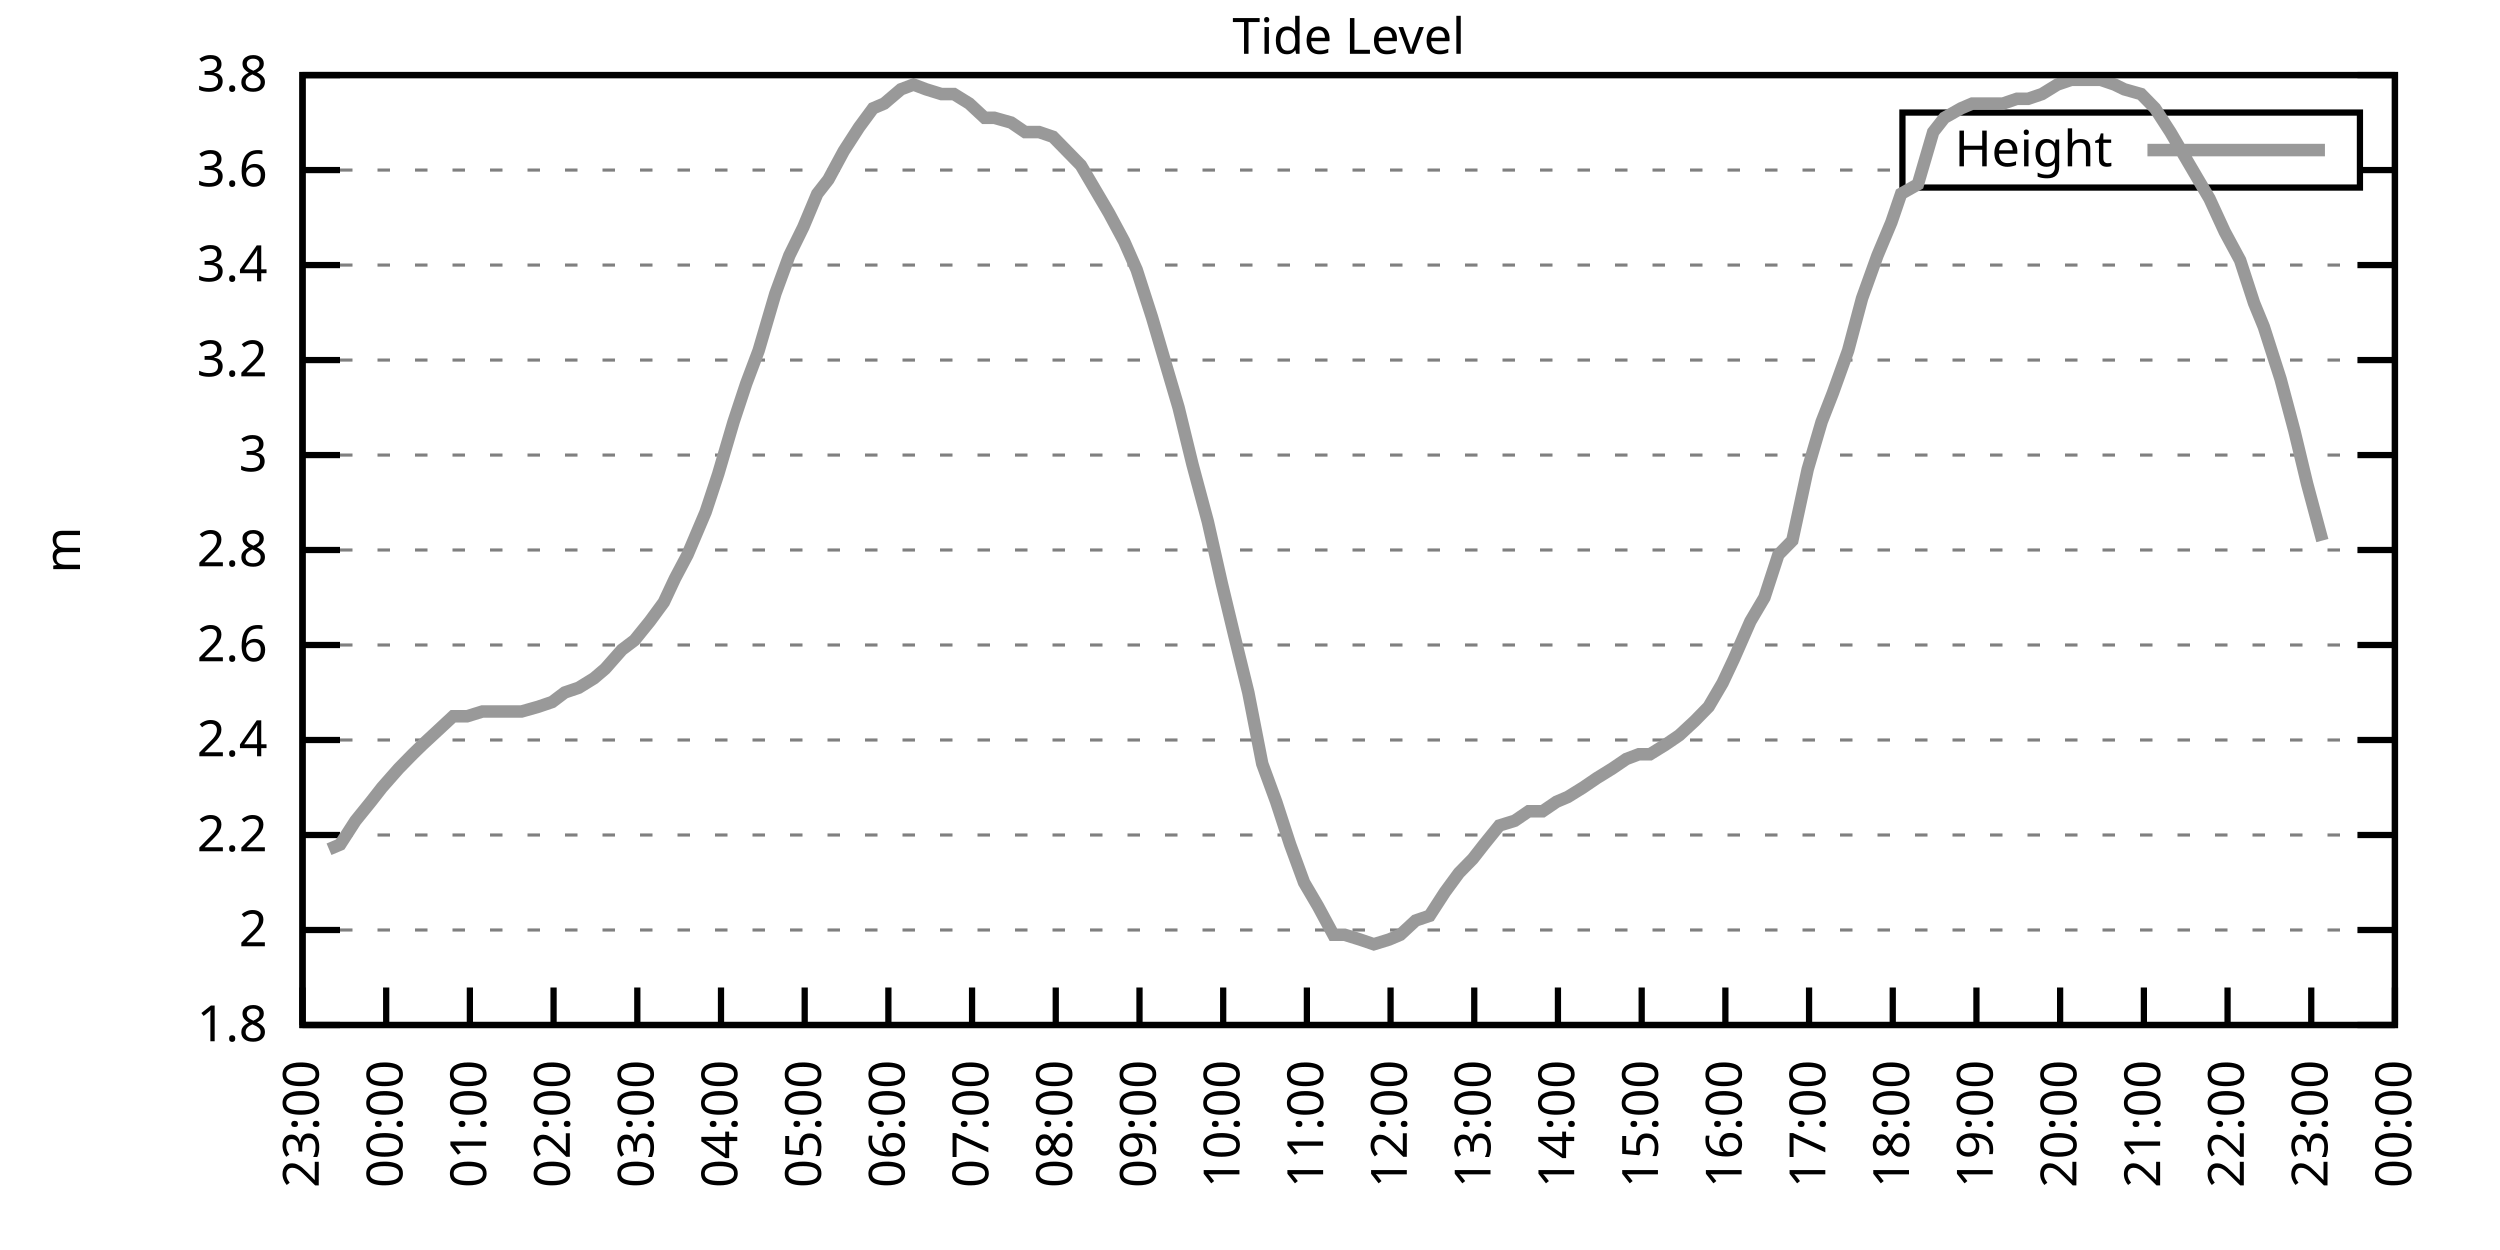
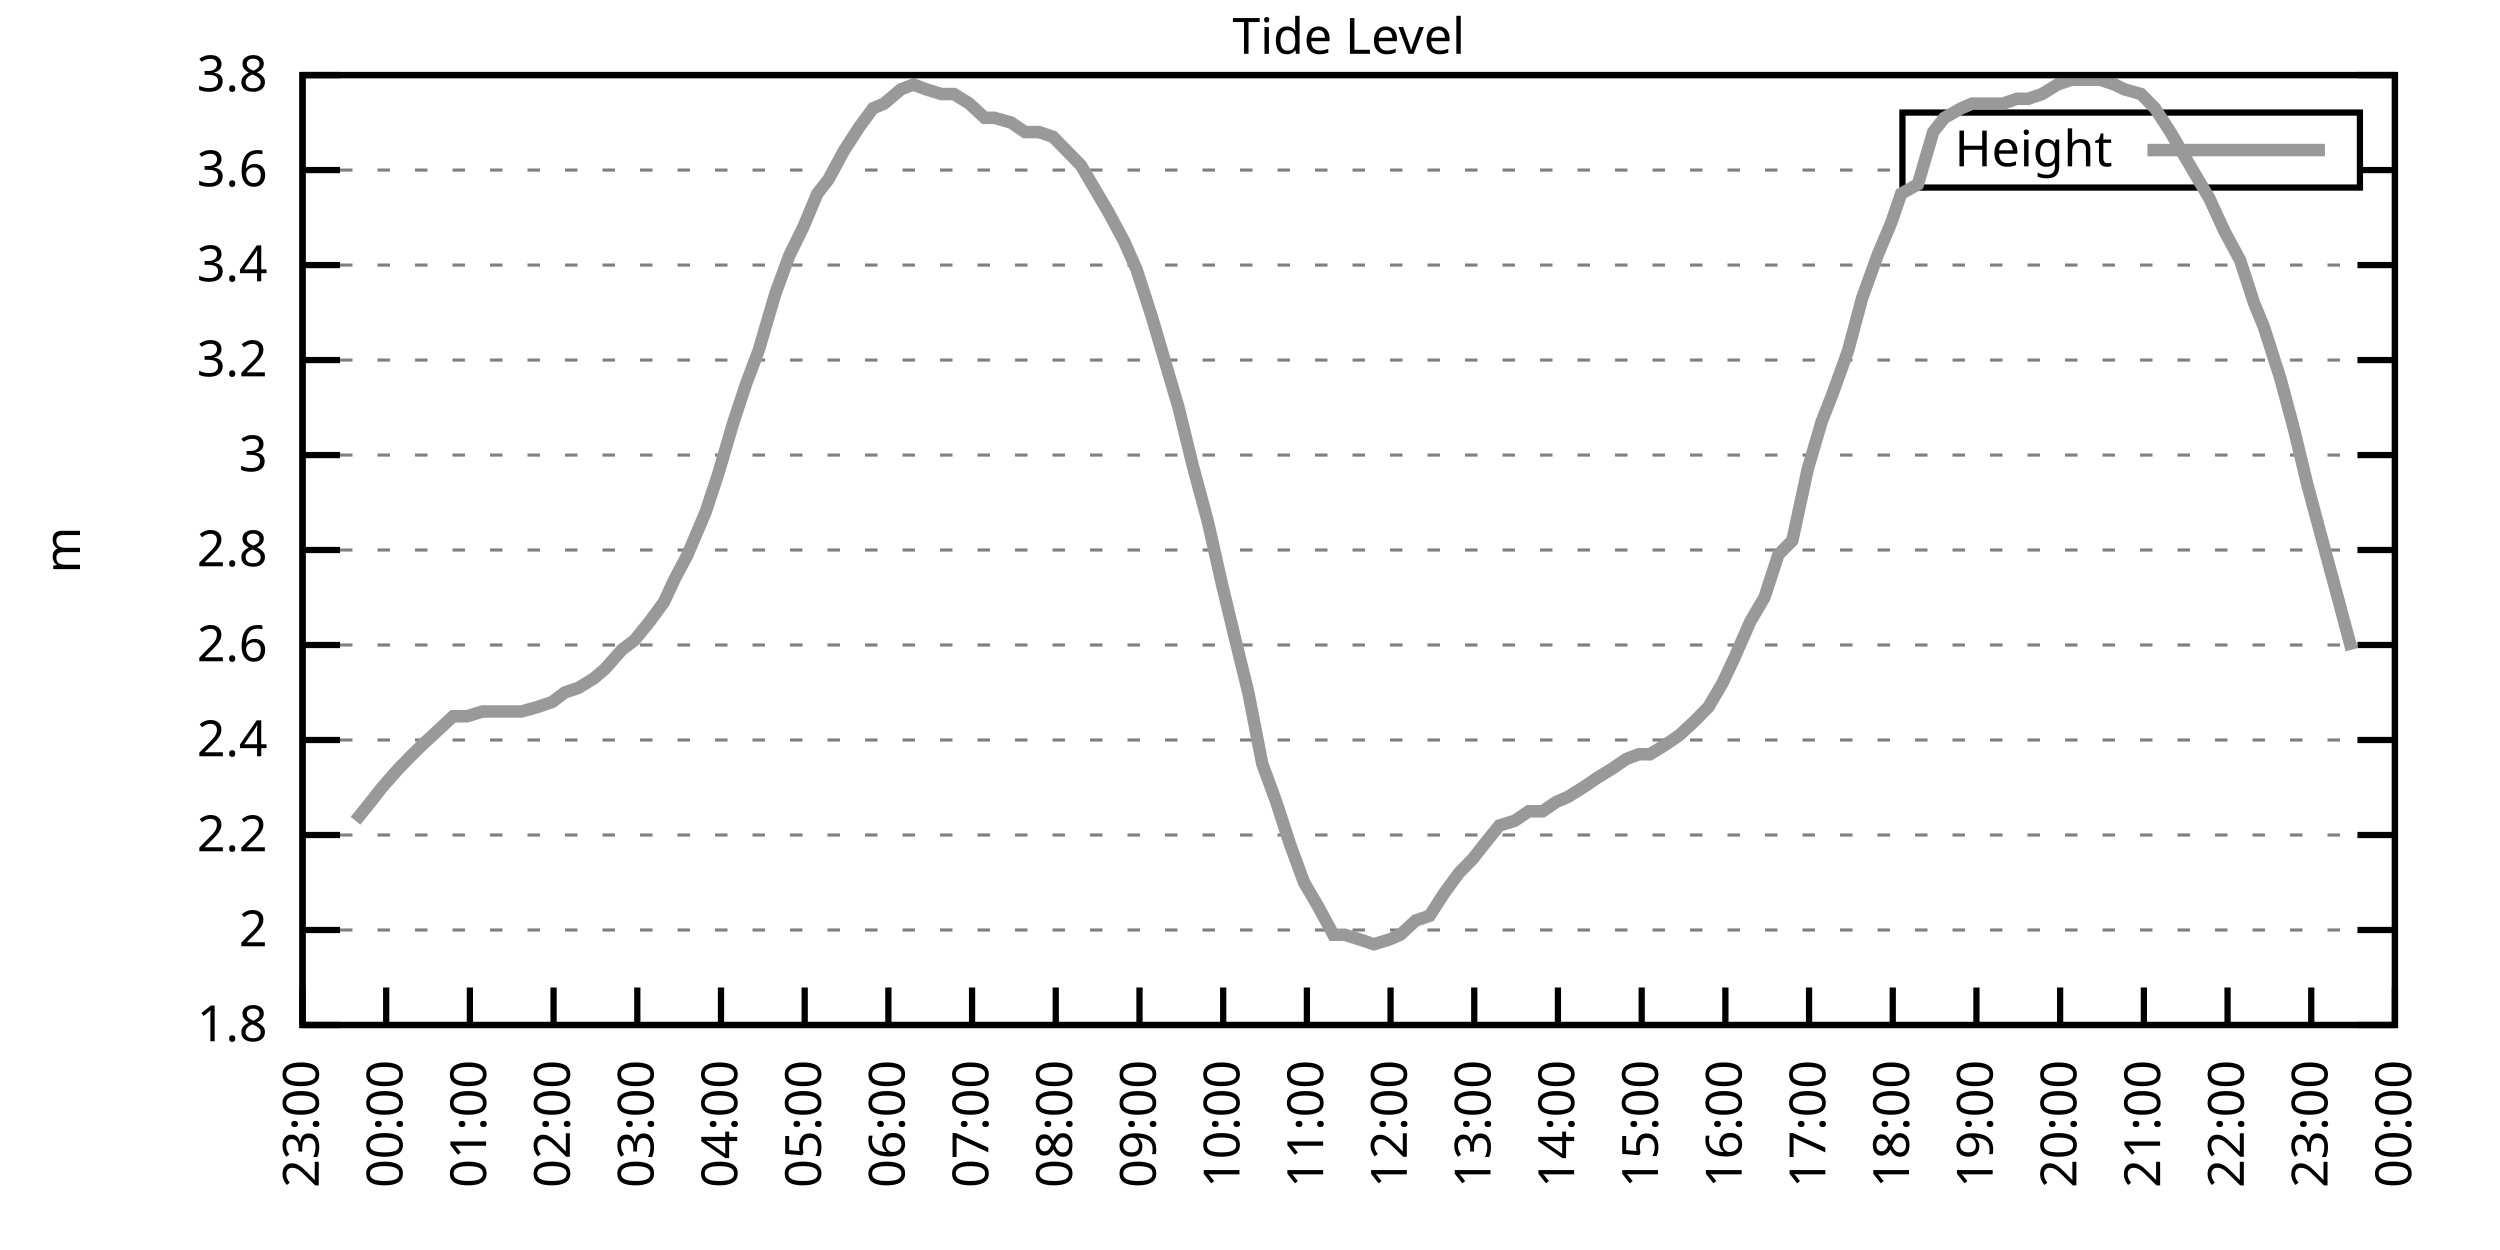
<svg xmlns="http://www.w3.org/2000/svg" xmlns:xlink="http://www.w3.org/1999/xlink" width="400" height="200" viewBox="0 0 400 200">
  <g id="gnuplot_canvas">
    <rect x="0" y="0" width="400" height="200" fill="none" />
    <defs>
      <circle id="gpDot" r="0.5" stroke-width="0.5" stroke="currentColor" />
      <path id="gpPt0" stroke-width="0.333" stroke="currentColor" d="M-1,0 h2 M0,-1 v2" />
      <path id="gpPt1" stroke-width="0.333" stroke="currentColor" d="M-1,-1 L1,1 M1,-1 L-1,1" />
      <path id="gpPt2" stroke-width="0.333" stroke="currentColor" d="M-1,0 L1,0 M0,-1 L0,1 M-1,-1 L1,1 M-1,1 L1,-1" />
      <rect id="gpPt3" stroke-width="0.333" stroke="currentColor" x="-1" y="-1" width="2" height="2" />
      <rect id="gpPt4" stroke-width="0.333" stroke="currentColor" fill="currentColor" x="-1" y="-1" width="2" height="2" />
      <circle id="gpPt5" stroke-width="0.333" stroke="currentColor" cx="0" cy="0" r="1" />
      <use xlink:href="#gpPt5" id="gpPt6" fill="currentColor" stroke="none" />
      <path id="gpPt7" stroke-width="0.333" stroke="currentColor" d="M0,-1.33 L-1.33,0.67 L1.33,0.67 z" />
      <use xlink:href="#gpPt7" id="gpPt8" fill="currentColor" stroke="none" />
      <use xlink:href="#gpPt7" id="gpPt9" stroke="currentColor" transform="rotate(180)" />
      <use xlink:href="#gpPt9" id="gpPt10" fill="currentColor" stroke="none" />
      <use xlink:href="#gpPt3" id="gpPt11" stroke="currentColor" transform="rotate(45)" />
      <use xlink:href="#gpPt11" id="gpPt12" fill="currentColor" stroke="none" />
      <path id="gpPt13" stroke-width="0.333" stroke="currentColor" d="M0,1.330 L1.265,0.411 L0.782,-1.067 L-0.782,-1.076 L-1.265,0.411 z" />
      <use xlink:href="#gpPt13" id="gpPt14" fill="currentColor" stroke="none" />
      <filter id="textbox" filterUnits="objectBoundingBox" x="0" y="0" height="1" width="1">
        <feFlood flood-color="white" flood-opacity="1" result="bgnd" />
        <feComposite in="SourceGraphic" in2="bgnd" operator="atop" />
      </filter>
      <filter id="greybox" filterUnits="objectBoundingBox" x="0" y="0" height="1" width="1">
        <feFlood flood-color="lightgrey" flood-opacity="1" result="grey" />
        <feComposite in="SourceGraphic" in2="grey" operator="atop" />
      </filter>
    </defs>
    <g fill="none" color="white" stroke="currentColor" stroke-width="1.00" stroke-linecap="butt" stroke-linejoin="miter">
</g>
    <g fill="none" color="black" stroke="currentColor" stroke-width="1.00" stroke-linecap="butt" stroke-linejoin="miter">
      <g stroke="none" shape-rendering="crispEdges">
        <polygon fill="rgb(255, 255, 255)" points="48.40,164.00 383.18,164.00 383.18,12.02 48.40,12.02 " />
      </g>
    </g>
    <g fill="none" color="black" stroke="currentColor" stroke-width="1.00" stroke-linecap="butt" stroke-linejoin="miter">
</g>
    <g fill="none" color="black" stroke="black" stroke-width="0.50" stroke-linecap="butt" stroke-linejoin="miter">
</g>
    <g fill="none" color="gray" stroke="currentColor" stroke-width="0.50" stroke-linecap="butt" stroke-linejoin="miter">
      <path stroke="gray" stroke-dasharray="2,4" class="gridline" d="M48.40,164.00 L383.19,164.00  " />
    </g>
    <g fill="none" color="gray" stroke="gray" stroke-width="1.00" stroke-linecap="butt" stroke-linejoin="miter">
</g>
    <g fill="none" color="black" stroke="currentColor" stroke-width="1.00" stroke-linecap="butt" stroke-linejoin="miter">
      <path stroke="black" d="M48.40,164.00 L54.40,164.00 M383.19,164.00 L377.19,164.00  " />
      <g transform="translate(42.80,166.60)" stroke="none" fill="black" font-family="Sans" font-size="8.00" text-anchor="end">
        <text>
          <tspan font-family="Sans"> 1.8</tspan>
        </text>
      </g>
    </g>
    <g fill="none" color="black" stroke="currentColor" stroke-width="1.00" stroke-linecap="butt" stroke-linejoin="miter">
</g>
    <g fill="none" color="black" stroke="black" stroke-width="0.50" stroke-linecap="butt" stroke-linejoin="miter">
</g>
    <g fill="none" color="gray" stroke="currentColor" stroke-width="0.50" stroke-linecap="butt" stroke-linejoin="miter">
      <path stroke="gray" stroke-dasharray="2,4" class="gridline" d="M48.40,148.80 L383.19,148.80  " />
    </g>
    <g fill="none" color="gray" stroke="gray" stroke-width="1.00" stroke-linecap="butt" stroke-linejoin="miter">
</g>
    <g fill="none" color="black" stroke="currentColor" stroke-width="1.00" stroke-linecap="butt" stroke-linejoin="miter">
      <path stroke="black" d="M48.40,148.80 L54.40,148.80 M383.19,148.80 L377.19,148.80  " />
      <g transform="translate(42.80,151.40)" stroke="none" fill="black" font-family="Sans" font-size="8.00" text-anchor="end">
        <text>
          <tspan font-family="Sans"> 2</tspan>
        </text>
      </g>
    </g>
    <g fill="none" color="black" stroke="currentColor" stroke-width="1.00" stroke-linecap="butt" stroke-linejoin="miter">
</g>
    <g fill="none" color="black" stroke="black" stroke-width="0.50" stroke-linecap="butt" stroke-linejoin="miter">
</g>
    <g fill="none" color="gray" stroke="currentColor" stroke-width="0.50" stroke-linecap="butt" stroke-linejoin="miter">
      <path stroke="gray" stroke-dasharray="2,4" class="gridline" d="M48.40,133.60 L383.19,133.60  " />
    </g>
    <g fill="none" color="gray" stroke="gray" stroke-width="1.00" stroke-linecap="butt" stroke-linejoin="miter">
</g>
    <g fill="none" color="black" stroke="currentColor" stroke-width="1.00" stroke-linecap="butt" stroke-linejoin="miter">
      <path stroke="black" d="M48.40,133.60 L54.40,133.60 M383.19,133.60 L377.19,133.60  " />
      <g transform="translate(42.80,136.20)" stroke="none" fill="black" font-family="Sans" font-size="8.00" text-anchor="end">
        <text>
          <tspan font-family="Sans"> 2.2</tspan>
        </text>
      </g>
    </g>
    <g fill="none" color="black" stroke="currentColor" stroke-width="1.00" stroke-linecap="butt" stroke-linejoin="miter">
</g>
    <g fill="none" color="black" stroke="black" stroke-width="0.50" stroke-linecap="butt" stroke-linejoin="miter">
</g>
    <g fill="none" color="gray" stroke="currentColor" stroke-width="0.50" stroke-linecap="butt" stroke-linejoin="miter">
      <path stroke="gray" stroke-dasharray="2,4" class="gridline" d="M48.40,118.40 L383.19,118.40  " />
    </g>
    <g fill="none" color="gray" stroke="gray" stroke-width="1.00" stroke-linecap="butt" stroke-linejoin="miter">
</g>
    <g fill="none" color="black" stroke="currentColor" stroke-width="1.00" stroke-linecap="butt" stroke-linejoin="miter">
      <path stroke="black" d="M48.40,118.40 L54.40,118.40 M383.19,118.40 L377.19,118.40  " />
      <g transform="translate(42.80,121.00)" stroke="none" fill="black" font-family="Sans" font-size="8.00" text-anchor="end">
        <text>
          <tspan font-family="Sans"> 2.4</tspan>
        </text>
      </g>
    </g>
    <g fill="none" color="black" stroke="currentColor" stroke-width="1.00" stroke-linecap="butt" stroke-linejoin="miter">
</g>
    <g fill="none" color="black" stroke="black" stroke-width="0.50" stroke-linecap="butt" stroke-linejoin="miter">
</g>
    <g fill="none" color="gray" stroke="currentColor" stroke-width="0.50" stroke-linecap="butt" stroke-linejoin="miter">
      <path stroke="gray" stroke-dasharray="2,4" class="gridline" d="M48.40,103.20 L383.19,103.20  " />
    </g>
    <g fill="none" color="gray" stroke="gray" stroke-width="1.00" stroke-linecap="butt" stroke-linejoin="miter">
</g>
    <g fill="none" color="black" stroke="currentColor" stroke-width="1.00" stroke-linecap="butt" stroke-linejoin="miter">
      <path stroke="black" d="M48.40,103.20 L54.40,103.20 M383.19,103.20 L377.19,103.20  " />
      <g transform="translate(42.80,105.80)" stroke="none" fill="black" font-family="Sans" font-size="8.00" text-anchor="end">
        <text>
          <tspan font-family="Sans"> 2.6</tspan>
        </text>
      </g>
    </g>
    <g fill="none" color="black" stroke="currentColor" stroke-width="1.00" stroke-linecap="butt" stroke-linejoin="miter">
</g>
    <g fill="none" color="black" stroke="black" stroke-width="0.50" stroke-linecap="butt" stroke-linejoin="miter">
</g>
    <g fill="none" color="gray" stroke="currentColor" stroke-width="0.50" stroke-linecap="butt" stroke-linejoin="miter">
      <path stroke="gray" stroke-dasharray="2,4" class="gridline" d="M48.40,88.00 L383.19,88.00  " />
    </g>
    <g fill="none" color="gray" stroke="gray" stroke-width="1.00" stroke-linecap="butt" stroke-linejoin="miter">
</g>
    <g fill="none" color="black" stroke="currentColor" stroke-width="1.00" stroke-linecap="butt" stroke-linejoin="miter">
      <path stroke="black" d="M48.40,88.00 L54.40,88.00 M383.19,88.00 L377.19,88.00  " />
      <g transform="translate(42.80,90.60)" stroke="none" fill="black" font-family="Sans" font-size="8.00" text-anchor="end">
        <text>
          <tspan font-family="Sans"> 2.8</tspan>
        </text>
      </g>
    </g>
    <g fill="none" color="black" stroke="currentColor" stroke-width="1.00" stroke-linecap="butt" stroke-linejoin="miter">
</g>
    <g fill="none" color="black" stroke="black" stroke-width="0.50" stroke-linecap="butt" stroke-linejoin="miter">
</g>
    <g fill="none" color="gray" stroke="currentColor" stroke-width="0.50" stroke-linecap="butt" stroke-linejoin="miter">
      <path stroke="gray" stroke-dasharray="2,4" class="gridline" d="M48.40,72.81 L383.19,72.81  " />
    </g>
    <g fill="none" color="gray" stroke="gray" stroke-width="1.00" stroke-linecap="butt" stroke-linejoin="miter">
</g>
    <g fill="none" color="black" stroke="currentColor" stroke-width="1.00" stroke-linecap="butt" stroke-linejoin="miter">
      <path stroke="black" d="M48.40,72.81 L54.40,72.81 M383.19,72.81 L377.19,72.81  " />
      <g transform="translate(42.80,75.41)" stroke="none" fill="black" font-family="Sans" font-size="8.00" text-anchor="end">
        <text>
          <tspan font-family="Sans"> 3</tspan>
        </text>
      </g>
    </g>
    <g fill="none" color="black" stroke="currentColor" stroke-width="1.00" stroke-linecap="butt" stroke-linejoin="miter">
</g>
    <g fill="none" color="black" stroke="black" stroke-width="0.50" stroke-linecap="butt" stroke-linejoin="miter">
</g>
    <g fill="none" color="gray" stroke="currentColor" stroke-width="0.50" stroke-linecap="butt" stroke-linejoin="miter">
      <path stroke="gray" stroke-dasharray="2,4" class="gridline" d="M48.40,57.61 L383.19,57.61  " />
    </g>
    <g fill="none" color="gray" stroke="gray" stroke-width="1.00" stroke-linecap="butt" stroke-linejoin="miter">
</g>
    <g fill="none" color="black" stroke="currentColor" stroke-width="1.00" stroke-linecap="butt" stroke-linejoin="miter">
      <path stroke="black" d="M48.40,57.61 L54.40,57.61 M383.19,57.61 L377.19,57.61  " />
      <g transform="translate(42.80,60.21)" stroke="none" fill="black" font-family="Sans" font-size="8.00" text-anchor="end">
        <text>
          <tspan font-family="Sans"> 3.2</tspan>
        </text>
      </g>
    </g>
    <g fill="none" color="black" stroke="currentColor" stroke-width="1.00" stroke-linecap="butt" stroke-linejoin="miter">
</g>
    <g fill="none" color="black" stroke="black" stroke-width="0.50" stroke-linecap="butt" stroke-linejoin="miter">
</g>
    <g fill="none" color="gray" stroke="currentColor" stroke-width="0.50" stroke-linecap="butt" stroke-linejoin="miter">
      <path stroke="gray" stroke-dasharray="2,4" class="gridline" d="M48.40,42.41 L383.19,42.41  " />
    </g>
    <g fill="none" color="gray" stroke="gray" stroke-width="1.00" stroke-linecap="butt" stroke-linejoin="miter">
</g>
    <g fill="none" color="black" stroke="currentColor" stroke-width="1.00" stroke-linecap="butt" stroke-linejoin="miter">
      <path stroke="black" d="M48.40,42.41 L54.40,42.41 M383.19,42.41 L377.19,42.41  " />
      <g transform="translate(42.80,45.01)" stroke="none" fill="black" font-family="Sans" font-size="8.00" text-anchor="end">
        <text>
          <tspan font-family="Sans"> 3.4</tspan>
        </text>
      </g>
    </g>
    <g fill="none" color="black" stroke="currentColor" stroke-width="1.00" stroke-linecap="butt" stroke-linejoin="miter">
</g>
    <g fill="none" color="black" stroke="black" stroke-width="0.50" stroke-linecap="butt" stroke-linejoin="miter">
</g>
    <g fill="none" color="gray" stroke="currentColor" stroke-width="0.50" stroke-linecap="butt" stroke-linejoin="miter">
      <path stroke="gray" stroke-dasharray="2,4" class="gridline" d="M48.40,27.21 L304.39,27.21 M377.59,27.21 L383.19,27.21  " />
    </g>
    <g fill="none" color="gray" stroke="gray" stroke-width="1.00" stroke-linecap="butt" stroke-linejoin="miter">
</g>
    <g fill="none" color="black" stroke="currentColor" stroke-width="1.00" stroke-linecap="butt" stroke-linejoin="miter">
      <path stroke="black" d="M48.40,27.21 L54.40,27.21 M383.19,27.21 L377.19,27.21  " />
      <g transform="translate(42.80,29.81)" stroke="none" fill="black" font-family="Sans" font-size="8.00" text-anchor="end">
        <text>
          <tspan font-family="Sans"> 3.6</tspan>
        </text>
      </g>
    </g>
    <g fill="none" color="black" stroke="currentColor" stroke-width="1.00" stroke-linecap="butt" stroke-linejoin="miter">
</g>
    <g fill="none" color="black" stroke="black" stroke-width="0.50" stroke-linecap="butt" stroke-linejoin="miter">
</g>
    <g fill="none" color="gray" stroke="currentColor" stroke-width="0.50" stroke-linecap="butt" stroke-linejoin="miter">
      <path stroke="gray" stroke-dasharray="2,4" class="gridline" d="M48.40,12.01 L383.19,12.01  " />
    </g>
    <g fill="none" color="gray" stroke="gray" stroke-width="1.00" stroke-linecap="butt" stroke-linejoin="miter">
</g>
    <g fill="none" color="black" stroke="currentColor" stroke-width="1.00" stroke-linecap="butt" stroke-linejoin="miter">
      <path stroke="black" d="M48.40,12.01 L54.40,12.01 M383.19,12.01 L377.19,12.01  " />
      <g transform="translate(42.80,14.61)" stroke="none" fill="black" font-family="Sans" font-size="8.00" text-anchor="end">
        <text>
          <tspan font-family="Sans"> 3.8</tspan>
        </text>
      </g>
    </g>
    <g fill="none" color="black" stroke="currentColor" stroke-width="1.00" stroke-linecap="butt" stroke-linejoin="miter">
      <path stroke="black" d="M48.40,164.00 L48.40,158.00  " />
      <g transform="translate(51.00,169.60) rotate(270.00)" stroke="none" fill="black" font-family="Sans" font-size="8.00" text-anchor="end">
        <text>
          <tspan font-family="Sans">23:00</tspan>
        </text>
      </g>
    </g>
    <g fill="none" color="black" stroke="currentColor" stroke-width="1.00" stroke-linecap="butt" stroke-linejoin="miter">
      <path stroke="black" d="M61.79,164.00 L61.79,158.00  " />
      <g transform="translate(64.39,169.60) rotate(270.00)" stroke="none" fill="black" font-family="Sans" font-size="8.00" text-anchor="end">
        <text>
          <tspan font-family="Sans">00:00</tspan>
        </text>
      </g>
    </g>
    <g fill="none" color="black" stroke="currentColor" stroke-width="1.00" stroke-linecap="butt" stroke-linejoin="miter">
      <path stroke="black" d="M75.18,164.00 L75.18,158.00  " />
      <g transform="translate(77.78,169.60) rotate(270.00)" stroke="none" fill="black" font-family="Sans" font-size="8.00" text-anchor="end">
        <text>
          <tspan font-family="Sans">01:00</tspan>
        </text>
      </g>
    </g>
    <g fill="none" color="black" stroke="currentColor" stroke-width="1.00" stroke-linecap="butt" stroke-linejoin="miter">
      <path stroke="black" d="M88.57,164.00 L88.57,158.00  " />
      <g transform="translate(91.17,169.60) rotate(270.00)" stroke="none" fill="black" font-family="Sans" font-size="8.00" text-anchor="end">
        <text>
          <tspan font-family="Sans">02:00</tspan>
        </text>
      </g>
    </g>
    <g fill="none" color="black" stroke="currentColor" stroke-width="1.00" stroke-linecap="butt" stroke-linejoin="miter">
      <path stroke="black" d="M101.97,164.00 L101.97,158.00  " />
      <g transform="translate(104.57,169.60) rotate(270.00)" stroke="none" fill="black" font-family="Sans" font-size="8.00" text-anchor="end">
        <text>
          <tspan font-family="Sans">03:00</tspan>
        </text>
      </g>
    </g>
    <g fill="none" color="black" stroke="currentColor" stroke-width="1.00" stroke-linecap="butt" stroke-linejoin="miter">
      <path stroke="black" d="M115.36,164.00 L115.36,158.00  " />
      <g transform="translate(117.96,169.60) rotate(270.00)" stroke="none" fill="black" font-family="Sans" font-size="8.00" text-anchor="end">
        <text>
          <tspan font-family="Sans">04:00</tspan>
        </text>
      </g>
    </g>
    <g fill="none" color="black" stroke="currentColor" stroke-width="1.00" stroke-linecap="butt" stroke-linejoin="miter">
      <path stroke="black" d="M128.75,164.00 L128.75,158.00  " />
      <g transform="translate(131.35,169.60) rotate(270.00)" stroke="none" fill="black" font-family="Sans" font-size="8.00" text-anchor="end">
        <text>
          <tspan font-family="Sans">05:00</tspan>
        </text>
      </g>
    </g>
    <g fill="none" color="black" stroke="currentColor" stroke-width="1.00" stroke-linecap="butt" stroke-linejoin="miter">
      <path stroke="black" d="M142.14,164.00 L142.14,158.00  " />
      <g transform="translate(144.74,169.60) rotate(270.00)" stroke="none" fill="black" font-family="Sans" font-size="8.00" text-anchor="end">
        <text>
          <tspan font-family="Sans">06:00</tspan>
        </text>
      </g>
    </g>
    <g fill="none" color="black" stroke="currentColor" stroke-width="1.00" stroke-linecap="butt" stroke-linejoin="miter">
      <path stroke="black" d="M155.53,164.00 L155.53,158.00  " />
      <g transform="translate(158.13,169.60) rotate(270.00)" stroke="none" fill="black" font-family="Sans" font-size="8.00" text-anchor="end">
        <text>
          <tspan font-family="Sans">07:00</tspan>
        </text>
      </g>
    </g>
    <g fill="none" color="black" stroke="currentColor" stroke-width="1.00" stroke-linecap="butt" stroke-linejoin="miter">
      <path stroke="black" d="M168.92,164.00 L168.92,158.00  " />
      <g transform="translate(171.52,169.60) rotate(270.00)" stroke="none" fill="black" font-family="Sans" font-size="8.00" text-anchor="end">
        <text>
          <tspan font-family="Sans">08:00</tspan>
        </text>
      </g>
    </g>
    <g fill="none" color="black" stroke="currentColor" stroke-width="1.00" stroke-linecap="butt" stroke-linejoin="miter">
      <path stroke="black" d="M182.32,164.00 L182.32,158.00  " />
      <g transform="translate(184.92,169.60) rotate(270.00)" stroke="none" fill="black" font-family="Sans" font-size="8.00" text-anchor="end">
        <text>
          <tspan font-family="Sans">09:00</tspan>
        </text>
      </g>
    </g>
    <g fill="none" color="black" stroke="currentColor" stroke-width="1.00" stroke-linecap="butt" stroke-linejoin="miter">
      <path stroke="black" d="M195.71,164.00 L195.71,158.00  " />
      <g transform="translate(198.31,169.60) rotate(270.00)" stroke="none" fill="black" font-family="Sans" font-size="8.00" text-anchor="end">
        <text>
          <tspan font-family="Sans">10:00</tspan>
        </text>
      </g>
    </g>
    <g fill="none" color="black" stroke="currentColor" stroke-width="1.00" stroke-linecap="butt" stroke-linejoin="miter">
      <path stroke="black" d="M209.10,164.00 L209.10,158.00  " />
      <g transform="translate(211.70,169.60) rotate(270.00)" stroke="none" fill="black" font-family="Sans" font-size="8.00" text-anchor="end">
        <text>
          <tspan font-family="Sans">11:00</tspan>
        </text>
      </g>
    </g>
    <g fill="none" color="black" stroke="currentColor" stroke-width="1.00" stroke-linecap="butt" stroke-linejoin="miter">
      <path stroke="black" d="M222.49,164.00 L222.49,158.00  " />
      <g transform="translate(225.09,169.60) rotate(270.00)" stroke="none" fill="black" font-family="Sans" font-size="8.00" text-anchor="end">
        <text>
          <tspan font-family="Sans">12:00</tspan>
        </text>
      </g>
    </g>
    <g fill="none" color="black" stroke="currentColor" stroke-width="1.00" stroke-linecap="butt" stroke-linejoin="miter">
      <path stroke="black" d="M235.88,164.00 L235.88,158.00  " />
      <g transform="translate(238.48,169.60) rotate(270.00)" stroke="none" fill="black" font-family="Sans" font-size="8.00" text-anchor="end">
        <text>
          <tspan font-family="Sans">13:00</tspan>
        </text>
      </g>
    </g>
    <g fill="none" color="black" stroke="currentColor" stroke-width="1.00" stroke-linecap="butt" stroke-linejoin="miter">
      <path stroke="black" d="M249.27,164.00 L249.27,158.00  " />
      <g transform="translate(251.87,169.60) rotate(270.00)" stroke="none" fill="black" font-family="Sans" font-size="8.00" text-anchor="end">
        <text>
          <tspan font-family="Sans">14:00</tspan>
        </text>
      </g>
    </g>
    <g fill="none" color="black" stroke="currentColor" stroke-width="1.00" stroke-linecap="butt" stroke-linejoin="miter">
      <path stroke="black" d="M262.67,164.00 L262.67,158.00  " />
      <g transform="translate(265.27,169.60) rotate(270.00)" stroke="none" fill="black" font-family="Sans" font-size="8.00" text-anchor="end">
        <text>
          <tspan font-family="Sans">15:00</tspan>
        </text>
      </g>
    </g>
    <g fill="none" color="black" stroke="currentColor" stroke-width="1.00" stroke-linecap="butt" stroke-linejoin="miter">
      <path stroke="black" d="M276.06,164.00 L276.06,158.00  " />
      <g transform="translate(278.66,169.60) rotate(270.00)" stroke="none" fill="black" font-family="Sans" font-size="8.00" text-anchor="end">
        <text>
          <tspan font-family="Sans">16:00</tspan>
        </text>
      </g>
    </g>
    <g fill="none" color="black" stroke="currentColor" stroke-width="1.00" stroke-linecap="butt" stroke-linejoin="miter">
      <path stroke="black" d="M289.45,164.00 L289.45,158.00  " />
      <g transform="translate(292.05,169.60) rotate(270.00)" stroke="none" fill="black" font-family="Sans" font-size="8.00" text-anchor="end">
        <text>
          <tspan font-family="Sans">17:00</tspan>
        </text>
      </g>
    </g>
    <g fill="none" color="black" stroke="currentColor" stroke-width="1.00" stroke-linecap="butt" stroke-linejoin="miter">
      <path stroke="black" d="M302.84,164.00 L302.84,158.00  " />
      <g transform="translate(305.44,169.60) rotate(270.00)" stroke="none" fill="black" font-family="Sans" font-size="8.00" text-anchor="end">
        <text>
          <tspan font-family="Sans">18:00</tspan>
        </text>
      </g>
    </g>
    <g fill="none" color="black" stroke="currentColor" stroke-width="1.00" stroke-linecap="butt" stroke-linejoin="miter">
      <path stroke="black" d="M316.23,164.00 L316.23,158.00  " />
      <g transform="translate(318.83,169.60) rotate(270.00)" stroke="none" fill="black" font-family="Sans" font-size="8.00" text-anchor="end">
        <text>
          <tspan font-family="Sans">19:00</tspan>
        </text>
      </g>
    </g>
    <g fill="none" color="black" stroke="currentColor" stroke-width="1.00" stroke-linecap="butt" stroke-linejoin="miter">
      <path stroke="black" d="M329.62,164.00 L329.62,158.00  " />
      <g transform="translate(332.22,169.60) rotate(270.00)" stroke="none" fill="black" font-family="Sans" font-size="8.00" text-anchor="end">
        <text>
          <tspan font-family="Sans">20:00</tspan>
        </text>
      </g>
    </g>
    <g fill="none" color="black" stroke="currentColor" stroke-width="1.00" stroke-linecap="butt" stroke-linejoin="miter">
      <path stroke="black" d="M343.02,164.00 L343.02,158.00  " />
      <g transform="translate(345.62,169.60) rotate(270.00)" stroke="none" fill="black" font-family="Sans" font-size="8.00" text-anchor="end">
        <text>
          <tspan font-family="Sans">21:00</tspan>
        </text>
      </g>
    </g>
    <g fill="none" color="black" stroke="currentColor" stroke-width="1.00" stroke-linecap="butt" stroke-linejoin="miter">
      <path stroke="black" d="M356.41,164.00 L356.41,158.00  " />
      <g transform="translate(359.01,169.60) rotate(270.00)" stroke="none" fill="black" font-family="Sans" font-size="8.00" text-anchor="end">
        <text>
          <tspan font-family="Sans">22:00</tspan>
        </text>
      </g>
    </g>
    <g fill="none" color="black" stroke="currentColor" stroke-width="1.00" stroke-linecap="butt" stroke-linejoin="miter">
      <path stroke="black" d="M369.80,164.00 L369.80,158.00  " />
      <g transform="translate(372.40,169.60) rotate(270.00)" stroke="none" fill="black" font-family="Sans" font-size="8.00" text-anchor="end">
        <text>
          <tspan font-family="Sans">23:00</tspan>
        </text>
      </g>
    </g>
    <g fill="none" color="black" stroke="currentColor" stroke-width="1.00" stroke-linecap="butt" stroke-linejoin="miter">
      <path stroke="black" d="M383.19,164.00 L383.19,158.00  " />
      <g transform="translate(385.79,169.60) rotate(270.00)" stroke="none" fill="black" font-family="Sans" font-size="8.00" text-anchor="end">
        <text>
          <tspan font-family="Sans">00:00</tspan>
        </text>
      </g>
    </g>
    <g fill="none" color="black" stroke="currentColor" stroke-width="1.00" stroke-linecap="butt" stroke-linejoin="miter">
</g>
    <g fill="none" color="black" stroke="currentColor" stroke-width="1.00" stroke-linecap="butt" stroke-linejoin="miter">
      <path stroke="black" d="M48.40,12.01 L48.40,164.00 L383.19,164.00 L383.19,12.01 L48.40,12.01 Z  " />
    </g>
    <g fill="none" color="black" stroke="currentColor" stroke-width="1.00" stroke-linecap="butt" stroke-linejoin="miter">
</g>
    <g fill="none" color="black" stroke="currentColor" stroke-width="1.00" stroke-linecap="butt" stroke-linejoin="miter">
      <path stroke="black" d="M304.39,30.01 L304.39,18.01 L377.59,18.01 L377.59,30.01 L304.39,30.01 Z  " />
    </g>
    <g id="Tide_level_plot_1">
      <g fill="none" color="white" stroke="black" stroke-width="2.00" stroke-linecap="butt" stroke-linejoin="miter">
</g>
      <g fill="none" color="black" stroke="currentColor" stroke-width="2.00" stroke-linecap="butt" stroke-linejoin="miter">
        <g transform="translate(337.99,26.61)" stroke="none" fill="black" font-family="Sans" font-size="8.00" text-anchor="end">
          <text>
            <tspan font-family="Sans">Height</tspan>
          </text>
        </g>
      </g>
      <g fill="none" color="black" stroke="currentColor" stroke-width="2.00" stroke-linecap="butt" stroke-linejoin="miter">
-         <path stroke="rgb(153, 153, 153)" d="M343.59,24.01 L371.99,24.01 M52.64,135.88 L54.43,135.12 L56.88,131.32 L59.34,128.28 L61.12,126.00 L63.80,122.96   L66.03,120.68 L67.59,119.16 L70.05,116.88 L72.50,114.60 L74.74,114.60 L77.19,113.84 L79.42,113.84 L80.99,113.84   L83.44,113.84 L86.12,113.08 L88.35,112.32 L90.36,110.80 L92.59,110.04 L95.05,108.52 L96.83,107.00 L99.51,103.96   L101.52,102.44 L103.98,99.40 L106.21,96.36 L107.99,92.56 L110.00,88.76 L112.90,81.93 L114.91,75.85 L117.37,67.49   L119.38,61.41 L121.38,56.09 L124.06,46.97 L126.29,40.89 L128.53,36.33 L130.76,31.01 L132.54,28.73 L135.00,24.17   L137.45,20.37 L139.69,17.33 L141.47,16.57 L144.15,14.29 L146.16,13.53 L148.17,14.29 L150.62,15.05 L152.63,15.05   L155.09,16.57 L157.54,18.85 L159.10,18.85 L161.78,19.61 L164.01,21.13 L166.25,21.13 L168.48,21.89 L170.71,24.17   L172.94,26.45 L174.73,29.49 L177.41,34.05 L179.86,38.61 L181.87,43.17 L184.32,50.77 L186.33,57.61 L188.57,65.21   L190.80,74.33 L193.25,83.45 L195.48,93.32 L197.49,101.68 L199.73,110.80 L201.96,122.20 L204.19,128.28 L206.42,135.12   L208.65,141.20 L210.88,145.00 L213.34,149.56 L215.13,149.56 L217.58,150.32 L219.81,151.08 L222.27,150.32 L224.05,149.56   L226.51,147.28 L228.74,146.52 L231.20,142.72 L233.43,139.68 L235.66,137.40 L237.44,135.12 L239.90,132.08 L242.36,131.32   L244.59,129.80 L246.82,129.80 L249.05,128.28 L250.84,127.52 L253.29,126.00 L255.52,124.48 L257.98,122.96 L260.21,121.44   L262.22,120.68 L264.00,120.68 L266.46,119.16 L268.69,117.64 L271.15,115.36 L273.38,113.08 L275.61,109.28 L277.40,105.48   L280.07,99.40 L282.31,95.60 L284.54,88.76 L286.77,86.49 L289.23,75.09 L291.46,67.49 L293.24,62.93 L295.70,56.09   L297.93,47.73 L300.39,40.89 L302.62,35.57 L304.18,31.01 L306.86,29.49 L309.31,21.13 L311.10,18.85 L313.78,17.33   L315.56,16.57 L318.02,16.57 L320.47,16.57 L322.70,15.81 L324.49,15.81 L326.72,15.05 L329.18,13.53 L331.41,12.77   L333.42,12.77 L336.10,12.77 L338.33,13.53 L339.89,14.29 L342.57,15.05 L344.80,17.33 L347.26,21.13 L349.49,24.93   L351.72,28.73 L353.51,31.77 L355.96,37.09 L358.42,41.65 L360.65,48.49 L362.21,52.29 L364.89,60.65 L367.12,69.01   L369.13,77.37 L371.58,86.49  " />
+         <path stroke="rgb(153, 153, 153)" d="M343.59,24.01 L371.99,24.01 M56.88,131.32 L59.34,128.28 L61.12,126.00 L63.80,122.96 L66.03,120.68 L67.59,119.16   L70.05,116.88 L72.50,114.60 L74.74,114.60 L77.19,113.84 L79.42,113.84 L80.99,113.84 L83.44,113.84 L86.12,113.08   L88.35,112.32 L90.36,110.80 L92.59,110.04 L95.05,108.52 L96.83,107.00 L99.51,103.96 L101.52,102.44 L103.98,99.40   L106.21,96.36 L107.99,92.56 L110.00,88.76 L112.90,81.93 L114.91,75.85 L117.37,67.49 L119.38,61.41 L121.38,56.09   L124.06,46.97 L126.29,40.89 L128.53,36.33 L130.76,31.01 L132.54,28.73 L135.00,24.17 L137.45,20.37 L139.69,17.33   L141.47,16.57 L144.15,14.29 L146.16,13.53 L148.17,14.29 L150.62,15.05 L152.63,15.05 L155.09,16.57 L157.54,18.85   L159.10,18.85 L161.78,19.61 L164.01,21.13 L166.25,21.13 L168.48,21.89 L170.71,24.17 L172.94,26.45 L174.73,29.49   L177.41,34.05 L179.86,38.61 L181.87,43.17 L184.32,50.77 L186.33,57.61 L188.57,65.21 L190.80,74.33 L193.25,83.45   L195.48,93.32 L197.49,101.68 L199.73,110.80 L201.96,122.20 L204.19,128.28 L206.42,135.12 L208.65,141.20 L210.88,145.00   L213.34,149.56 L215.13,149.56 L217.58,150.32 L219.81,151.08 L222.27,150.32 L224.05,149.56 L226.51,147.28 L228.74,146.52   L231.20,142.72 L233.43,139.68 L235.66,137.40 L237.44,135.12 L239.90,132.08 L242.36,131.32 L244.59,129.80 L246.82,129.80   L249.05,128.28 L250.84,127.52 L253.29,126.00 L255.52,124.48 L257.98,122.96 L260.21,121.44 L262.22,120.68 L264.00,120.68   L266.46,119.16 L268.69,117.64 L271.15,115.36 L273.38,113.08 L275.61,109.28 L277.40,105.48 L280.07,99.40 L282.31,95.60   L284.54,88.76 L286.77,86.49 L289.23,75.09 L291.46,67.49 L293.24,62.93 L295.70,56.09 L297.93,47.73 L300.39,40.89   L302.62,35.57 L304.18,31.01 L306.86,29.49 L309.31,21.13 L311.10,18.85 L313.78,17.33 L315.56,16.57 L318.02,16.57   L320.47,16.57 L322.70,15.81 L324.49,15.81 L326.72,15.05 L329.18,13.53 L331.41,12.77 L333.42,12.77 L336.10,12.77   L338.33,13.53 L339.89,14.29 L342.57,15.05 L344.80,17.33 L347.26,21.13 L349.49,24.93 L351.72,28.73 L353.51,31.77   L355.96,37.09 L358.42,41.65 L360.65,48.49 L362.21,52.29 L364.89,60.65 L367.12,69.01 L369.13,77.37 L371.58,86.49   L374.04,95.60 L376.27,103.96  " />
      </g>
    </g>
    <g fill="none" color="black" stroke="currentColor" stroke-width="2.00" stroke-linecap="butt" stroke-linejoin="miter">
</g>
    <g fill="none" color="black" stroke="black" stroke-width="1.00" stroke-linecap="butt" stroke-linejoin="miter">
</g>
    <g fill="none" color="black" stroke="currentColor" stroke-width="1.00" stroke-linecap="butt" stroke-linejoin="miter">
      <path stroke="black" d="M48.40,12.01 L48.40,164.00 L383.19,164.00 L383.19,12.01 L48.40,12.01 Z  " />
      <g transform="translate(12.80,88.01) rotate(270.00)" stroke="none" fill="black" font-family="Sans" font-size="8.00" text-anchor="middle">
        <text>
          <tspan font-family="Sans">m</tspan>
        </text>
      </g>
    </g>
    <g fill="none" color="black" stroke="currentColor" stroke-width="1.00" stroke-linecap="butt" stroke-linejoin="miter">
</g>
    <g fill="none" color="black" stroke="currentColor" stroke-width="1.00" stroke-linecap="butt" stroke-linejoin="miter">
      <g transform="translate(215.79,8.61)" stroke="none" fill="black" font-family="Sans" font-size="8.00" text-anchor="middle">
        <text>
          <tspan font-family="Sans">Tide Level</tspan>
        </text>
      </g>
    </g>
    <g fill="none" color="black" stroke="currentColor" stroke-width="1.00" stroke-linecap="butt" stroke-linejoin="miter">
</g>
  </g>
</svg>
